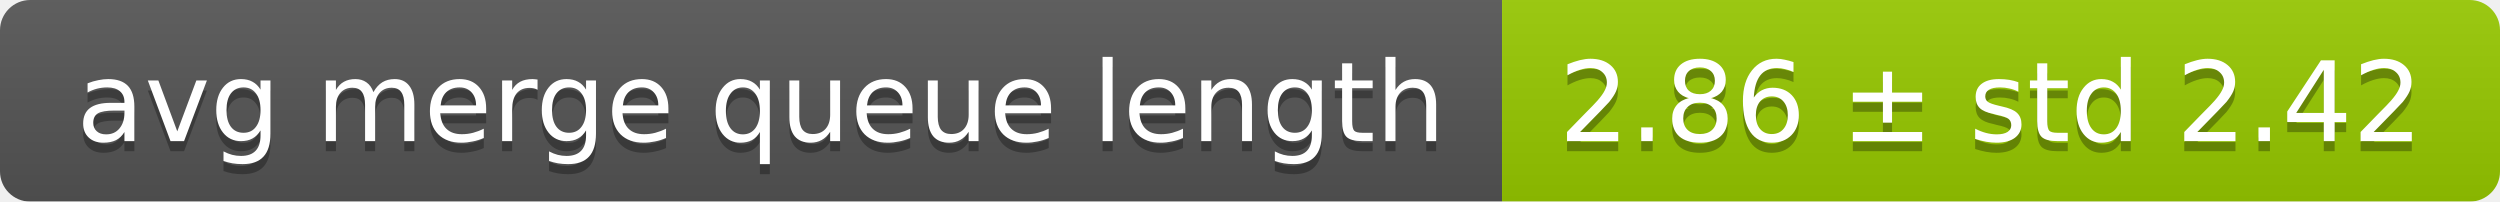
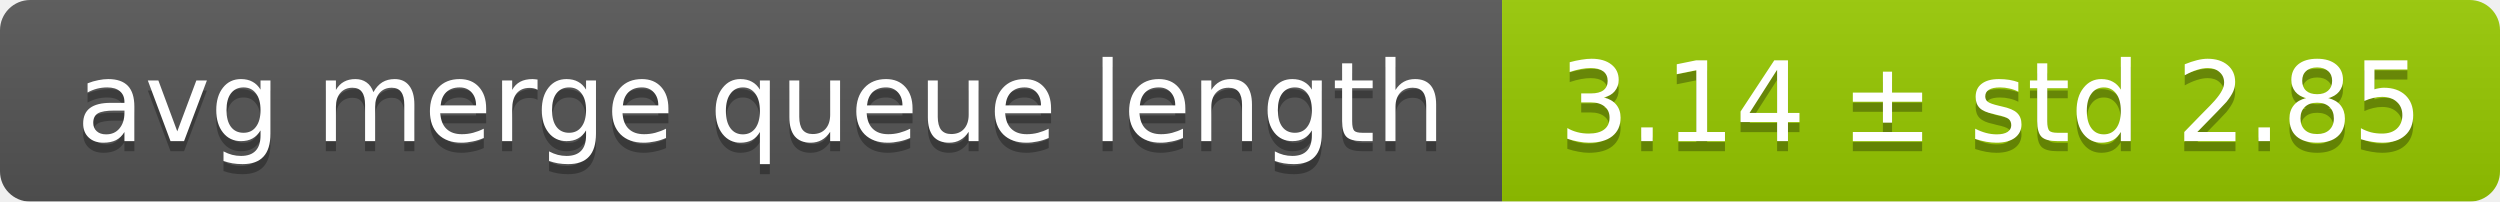
<svg xmlns="http://www.w3.org/2000/svg" width="248" height="20">
  <linearGradient id="smooth" x2="0" y2="100%">
    <stop offset="0" stop-color="#bbb" stop-opacity=".1" />
    <stop offset="1" stop-opacity=".1" />
  </linearGradient>
  <mask id="round">
    <rect width="248" height="20" rx="3" fill="#fff" />
  </mask>
  <g mask="url(#round)">
    <rect width="149" height="20" fill="#555" />
    <rect x="149" width="99" height="20" fill="#97ca00" />
    <rect width="248" height="20" fill="url(#smooth)" />
  </g>
  <g fill="#fff" text-anchor="middle" font-family="DejaVu Sans,Verdana,Geneva,sans-serif" font-size="11">
    <text x="75.5" y="15" fill="#010101" fill-opacity=".3">avg merge queue length</text>
    <text x="75.5" y="14">avg merge queue length</text>
-     <text x="197.5" y="15" fill="#010101" fill-opacity=".3">2.86 ± std 2.42</text>
-     <text x="197.5" y="14">2.86 ± std 2.42</text>
+     <text x="197.5" y="15" fill="#010101" fill-opacity=".3">3.14 ± std 2.85</text>
+     <text x="197.5" y="14">3.14 ± std 2.85</text>
  </g>
</svg>
